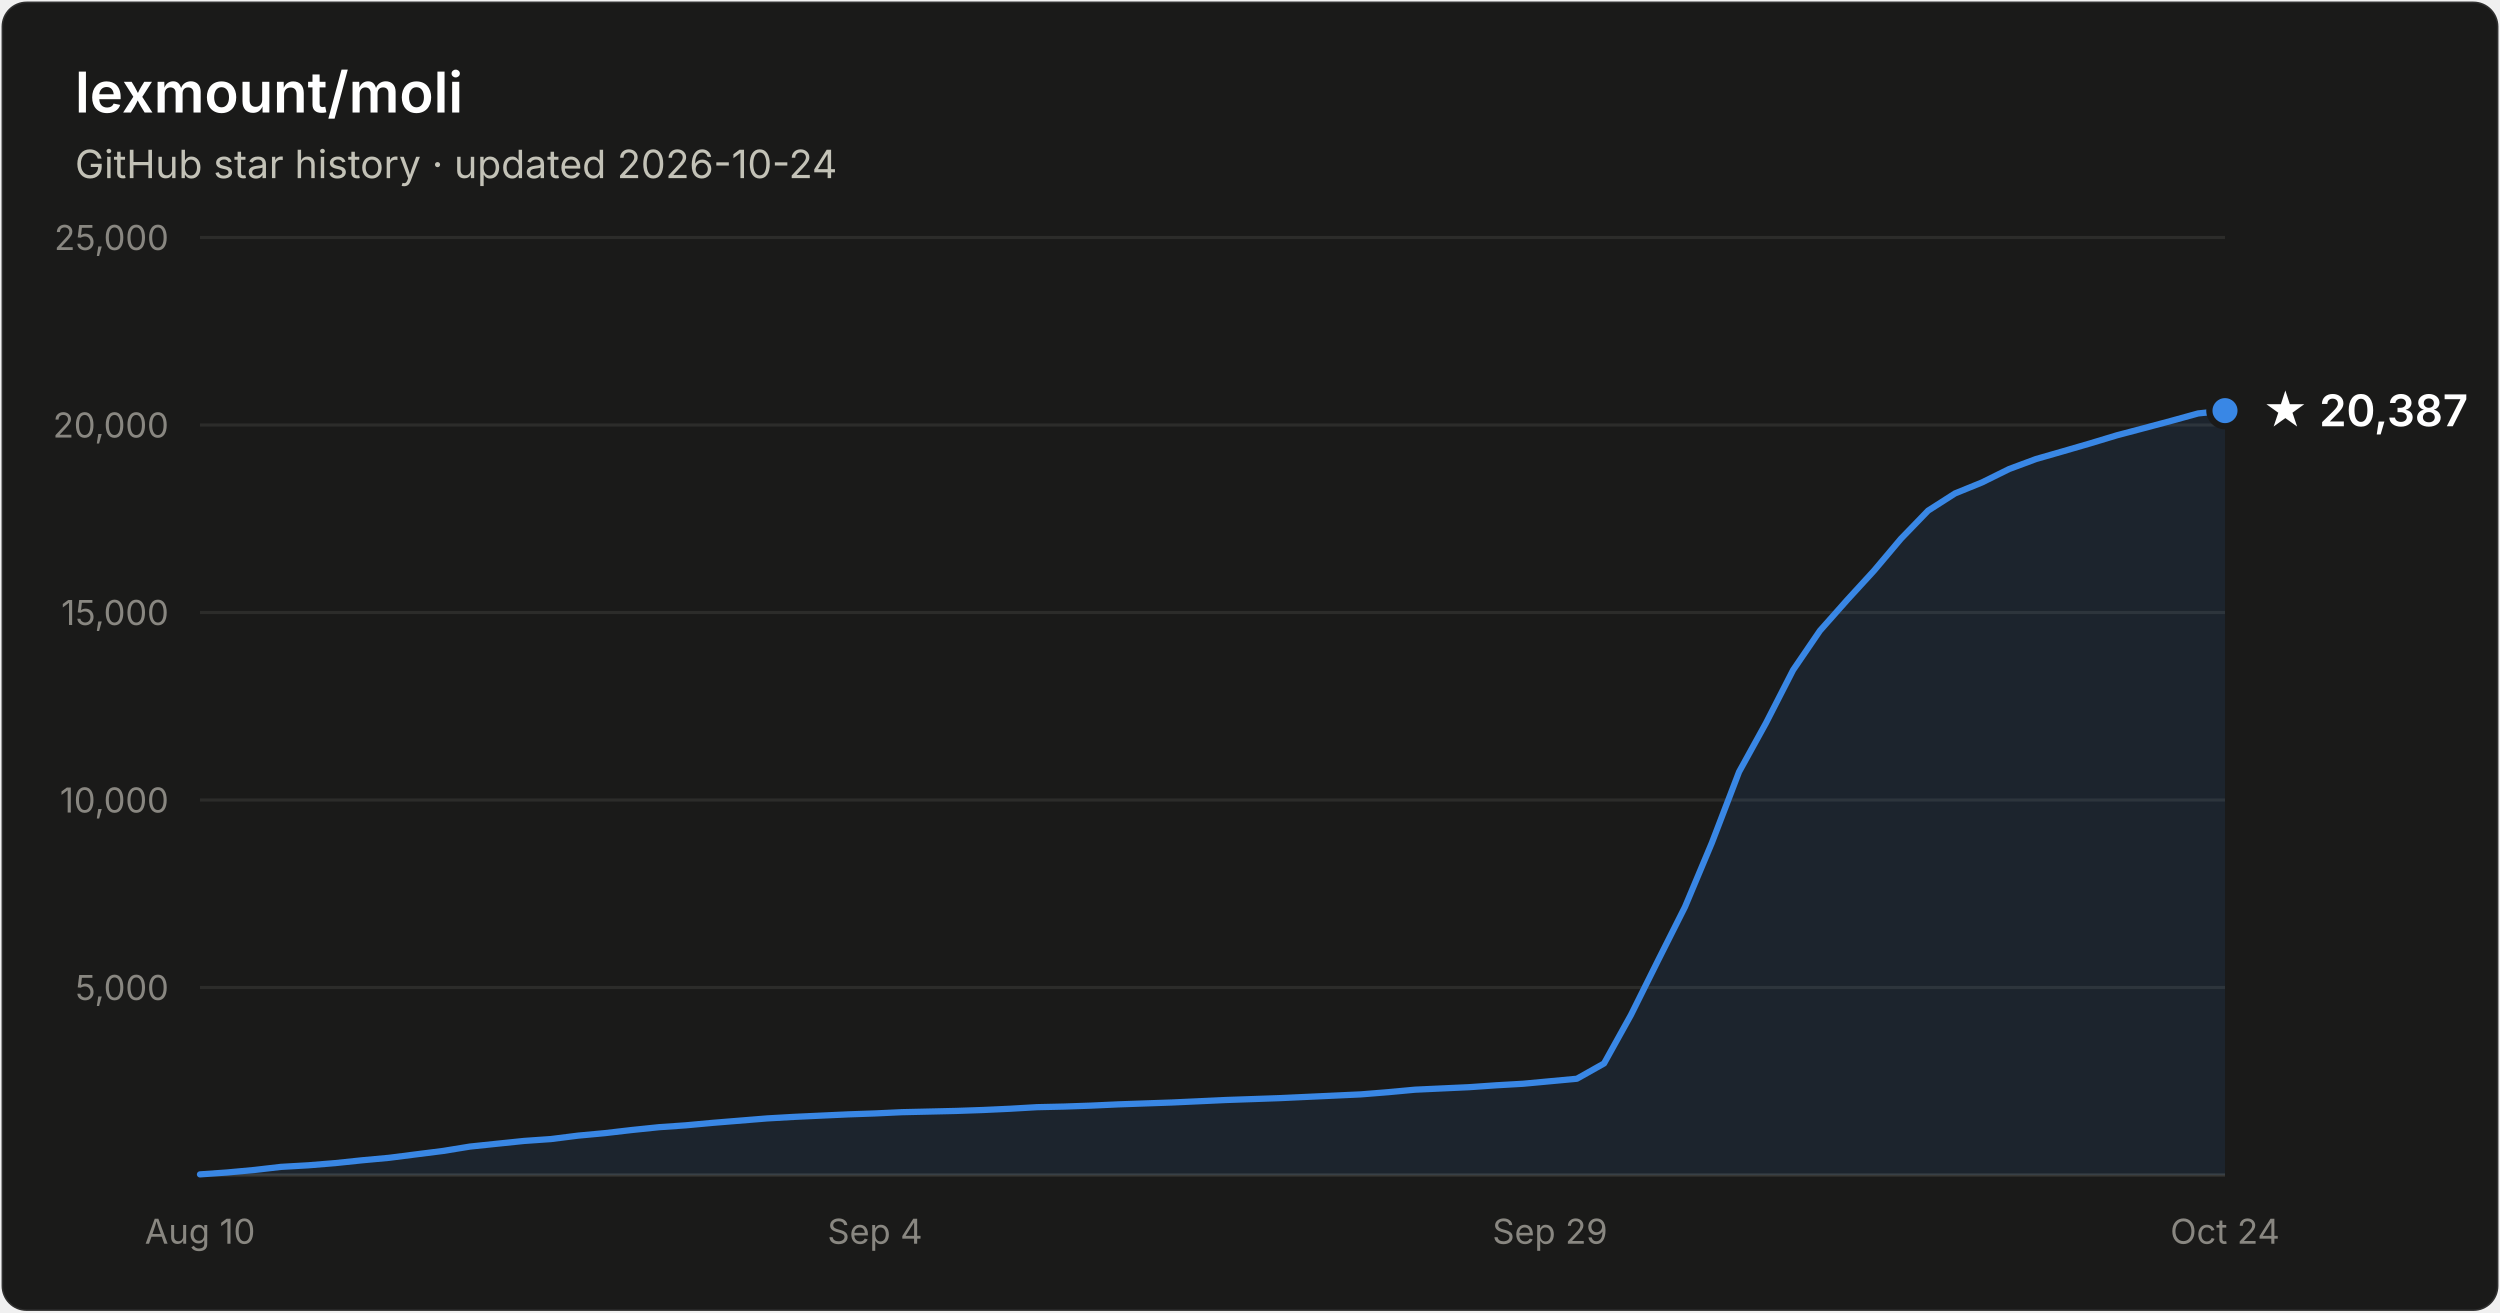
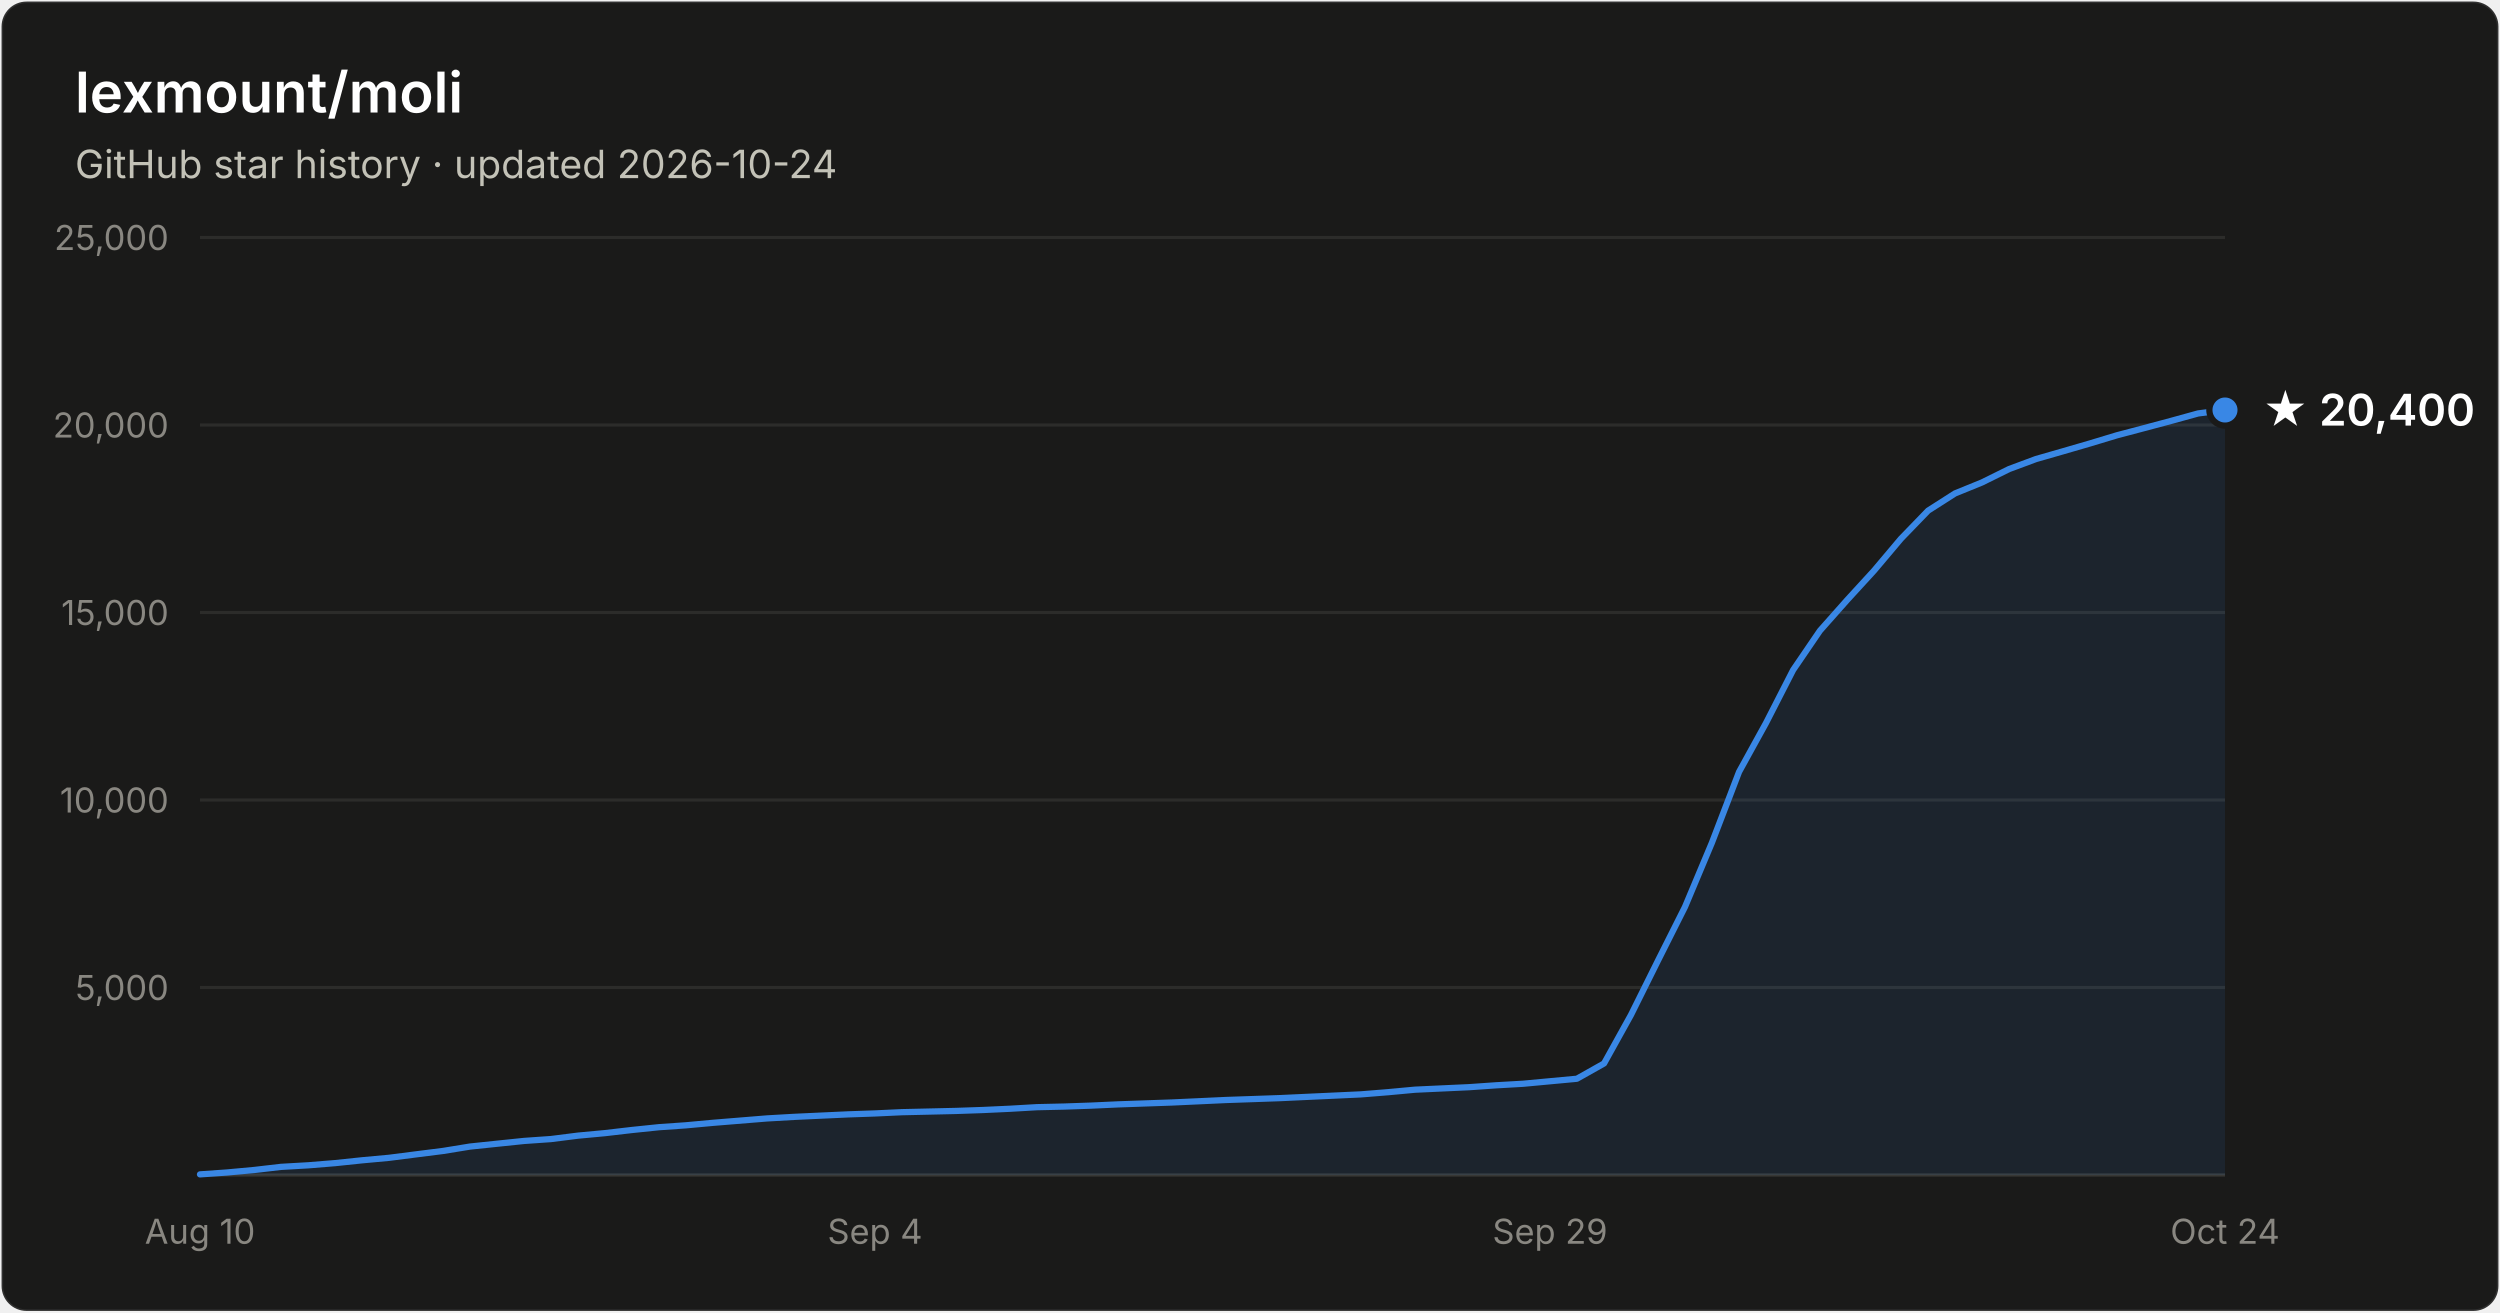
- <svg xmlns="http://www.w3.org/2000/svg" width="800" height="420" viewBox="0 0 800 420" font-family="system-ui, -apple-system, Segoe UI, sans-serif" role="img" aria-label="Star history of lexmount/moli: 20,387 stars as of 2026-10-24">
+ <svg xmlns="http://www.w3.org/2000/svg" width="800" height="420" viewBox="0 0 800 420" font-family="system-ui, -apple-system, Segoe UI, sans-serif" role="img" aria-label="Star history of lexmount/moli: 20,400 stars as of 2026-10-24">
  <rect x="0.5" y="0.5" width="799" height="419" rx="8" fill="#1a1a19" stroke="rgba(255,255,255,0.10)" />
  <text x="24" y="36" fill="#ffffff" font-size="18" font-weight="600">lexmount/moli</text>
  <text x="24" y="57" fill="#c3c2b7" font-size="12.5">GitHub star history · updated 2026-10-24</text>
  <line x1="64" y1="316.0" x2="712" y2="316.0" stroke="#2c2c2a" stroke-width="1" />
  <text x="54" y="320.0" text-anchor="end" fill="#898781" font-size="11" style="font-variant-numeric:tabular-nums">5,000</text>
  <line x1="64" y1="256.0" x2="712" y2="256.0" stroke="#2c2c2a" stroke-width="1" />
  <text x="54" y="260.0" text-anchor="end" fill="#898781" font-size="11" style="font-variant-numeric:tabular-nums">10,000</text>
  <line x1="64" y1="196.0" x2="712" y2="196.0" stroke="#2c2c2a" stroke-width="1" />
  <text x="54" y="200.0" text-anchor="end" fill="#898781" font-size="11" style="font-variant-numeric:tabular-nums">15,000</text>
  <line x1="64" y1="136.0" x2="712" y2="136.0" stroke="#2c2c2a" stroke-width="1" />
  <text x="54" y="140.0" text-anchor="end" fill="#898781" font-size="11" style="font-variant-numeric:tabular-nums">20,000</text>
  <line x1="64" y1="76.0" x2="712" y2="76.0" stroke="#2c2c2a" stroke-width="1" />
  <text x="54" y="80.0" text-anchor="end" fill="#898781" font-size="11" style="font-variant-numeric:tabular-nums">25,000</text>
  <line x1="64" y1="376" x2="712" y2="376" stroke="#383835" stroke-width="1" />
  <text x="64.0" y="398" text-anchor="middle" fill="#898781" font-size="11" style="font-variant-numeric:tabular-nums">Aug 10</text>
  <text x="280.0" y="398" text-anchor="middle" fill="#898781" font-size="11" style="font-variant-numeric:tabular-nums">Sep 4</text>
  <text x="496.0" y="398" text-anchor="middle" fill="#898781" font-size="11" style="font-variant-numeric:tabular-nums">Sep 29</text>
  <text x="712.0" y="398" text-anchor="middle" fill="#898781" font-size="11" style="font-variant-numeric:tabular-nums">Oct 24</text>
-   <path d="M64.0 375.8 L72.6 375.2 L81.3 374.4 L89.9 373.4 L98.6 372.9 L107.2 372.2 L115.8 371.3 L124.5 370.5 L133.1 369.4 L141.8 368.3 L150.4 366.9 L159.0 366.0 L167.7 365.1 L176.3 364.5 L185.0 363.4 L193.6 362.6 L202.2 361.6 L210.9 360.7 L219.5 360.1 L228.2 359.3 L236.8 358.6 L245.4 357.9 L254.1 357.4 L262.7 357.0 L271.4 356.6 L280.0 356.3 L288.6 355.9 L297.3 355.7 L305.9 355.5 L314.6 355.2 L323.2 354.8 L331.8 354.3 L340.5 354.1 L349.1 353.8 L357.8 353.4 L366.4 353.1 L375.0 352.8 L383.7 352.4 L392.3 352.0 L401.0 351.7 L409.6 351.4 L418.2 351.0 L426.9 350.6 L435.5 350.2 L444.2 349.5 L452.8 348.7 L461.4 348.3 L470.1 347.9 L478.7 347.3 L487.4 346.8 L496.0 346.0 L504.6 345.2 L513.3 340.3 L521.9 324.8 L530.6 307.3 L539.2 290.2 L547.8 269.7 L556.5 247.0 L565.1 231.4 L573.8 214.4 L582.4 201.8 L591.0 192.1 L599.7 182.6 L608.3 172.4 L617.0 163.4 L625.6 157.9 L634.2 154.4 L642.9 150.1 L651.5 146.9 L660.2 144.4 L668.8 141.9 L677.4 139.3 L686.1 137.0 L694.7 134.7 L703.4 132.3 L712.0 131.4 L712.0 376 L64.0 376 Z" fill="#3987e5" fill-opacity="0.1" />
-   <path d="M64.0 375.8 L72.6 375.2 L81.3 374.4 L89.9 373.4 L98.6 372.9 L107.2 372.2 L115.8 371.3 L124.5 370.5 L133.1 369.4 L141.8 368.3 L150.4 366.9 L159.0 366.0 L167.7 365.1 L176.3 364.5 L185.0 363.4 L193.6 362.6 L202.2 361.6 L210.9 360.7 L219.5 360.1 L228.2 359.3 L236.8 358.6 L245.4 357.9 L254.1 357.4 L262.7 357.0 L271.4 356.6 L280.0 356.3 L288.6 355.9 L297.3 355.7 L305.9 355.5 L314.6 355.2 L323.2 354.8 L331.8 354.3 L340.5 354.1 L349.1 353.8 L357.8 353.4 L366.4 353.1 L375.0 352.8 L383.7 352.4 L392.3 352.0 L401.0 351.7 L409.6 351.4 L418.2 351.0 L426.9 350.6 L435.5 350.2 L444.2 349.5 L452.8 348.7 L461.4 348.3 L470.1 347.9 L478.7 347.3 L487.4 346.8 L496.0 346.0 L504.6 345.2 L513.3 340.3 L521.9 324.8 L530.6 307.3 L539.2 290.2 L547.8 269.7 L556.5 247.0 L565.1 231.4 L573.8 214.4 L582.4 201.8 L591.0 192.1 L599.7 182.6 L608.3 172.4 L617.0 163.4 L625.6 157.9 L634.2 154.4 L642.9 150.1 L651.5 146.9 L660.2 144.4 L668.8 141.9 L677.4 139.3 L686.1 137.0 L694.7 134.7 L703.4 132.3 L712.0 131.4" fill="none" stroke="#3987e5" stroke-width="2" stroke-linejoin="round" stroke-linecap="round" />
-   <circle cx="712.0" cy="131.4" r="5" fill="#3987e5" stroke="#1a1a19" stroke-width="2" />
-   <text x="724.0" y="136.4" fill="#ffffff" font-size="14" font-weight="600">★ 20,387</text>
+   <path d="M64.0 375.8 L72.6 375.2 L81.3 374.4 L89.9 373.4 L98.6 372.9 L107.2 372.2 L115.8 371.3 L124.5 370.5 L133.1 369.4 L141.8 368.3 L150.4 366.9 L159.0 366.0 L167.7 365.1 L176.3 364.5 L185.0 363.4 L193.6 362.6 L202.2 361.6 L210.9 360.7 L219.5 360.1 L228.2 359.3 L236.8 358.6 L245.4 357.9 L254.1 357.4 L262.7 357.0 L271.4 356.6 L280.0 356.3 L288.6 355.9 L297.3 355.7 L305.9 355.5 L314.6 355.2 L323.2 354.8 L331.8 354.3 L340.5 354.1 L349.1 353.8 L357.8 353.4 L366.4 353.1 L375.0 352.8 L383.7 352.4 L392.3 352.0 L401.0 351.7 L409.6 351.4 L418.2 351.0 L426.9 350.6 L435.5 350.2 L444.2 349.5 L452.8 348.7 L461.4 348.3 L470.1 347.9 L478.7 347.3 L487.4 346.8 L496.0 346.0 L504.6 345.2 L513.3 340.3 L521.9 324.8 L530.6 307.3 L539.2 290.2 L547.8 269.7 L556.5 247.0 L565.1 231.4 L573.8 214.4 L582.4 201.8 L591.0 192.1 L599.7 182.6 L608.3 172.4 L617.0 163.4 L625.6 157.9 L634.2 154.4 L642.9 150.1 L651.5 146.9 L660.2 144.4 L668.8 141.9 L677.4 139.3 L686.1 137.0 L694.7 134.7 L703.4 132.3 L712.0 131.2 L712.0 376 L64.0 376 Z" fill="#3987e5" fill-opacity="0.1" />
+   <path d="M64.0 375.8 L72.6 375.2 L81.3 374.4 L89.9 373.4 L98.6 372.9 L107.2 372.2 L115.8 371.3 L124.5 370.5 L133.1 369.4 L141.8 368.3 L150.4 366.9 L159.0 366.0 L167.7 365.1 L176.3 364.5 L185.0 363.4 L193.6 362.6 L202.2 361.6 L210.9 360.7 L219.5 360.1 L228.2 359.3 L236.8 358.6 L245.4 357.9 L254.1 357.4 L262.7 357.0 L271.4 356.6 L280.0 356.3 L288.6 355.9 L297.3 355.7 L305.9 355.5 L314.6 355.2 L323.2 354.8 L331.8 354.3 L340.5 354.1 L349.1 353.8 L357.8 353.4 L366.4 353.1 L375.0 352.8 L383.7 352.4 L392.3 352.0 L401.0 351.7 L409.6 351.4 L418.2 351.0 L426.9 350.6 L435.5 350.2 L444.2 349.5 L452.8 348.7 L461.4 348.3 L470.1 347.9 L478.7 347.3 L487.4 346.8 L496.0 346.0 L504.6 345.2 L513.3 340.3 L521.9 324.8 L530.6 307.3 L539.2 290.2 L547.8 269.7 L556.5 247.0 L565.1 231.4 L573.8 214.4 L582.4 201.8 L591.0 192.1 L599.7 182.6 L608.3 172.4 L617.0 163.4 L625.6 157.9 L634.2 154.4 L642.9 150.1 L651.5 146.9 L660.2 144.4 L668.8 141.9 L677.4 139.3 L686.1 137.0 L694.7 134.7 L703.4 132.3 L712.0 131.2" fill="none" stroke="#3987e5" stroke-width="2" stroke-linejoin="round" stroke-linecap="round" />
+   <circle cx="712.0" cy="131.2" r="5" fill="#3987e5" stroke="#1a1a19" stroke-width="2" />
+   <text x="724.0" y="136.2" fill="#ffffff" font-size="14" font-weight="600">★ 20,400</text>
</svg>
